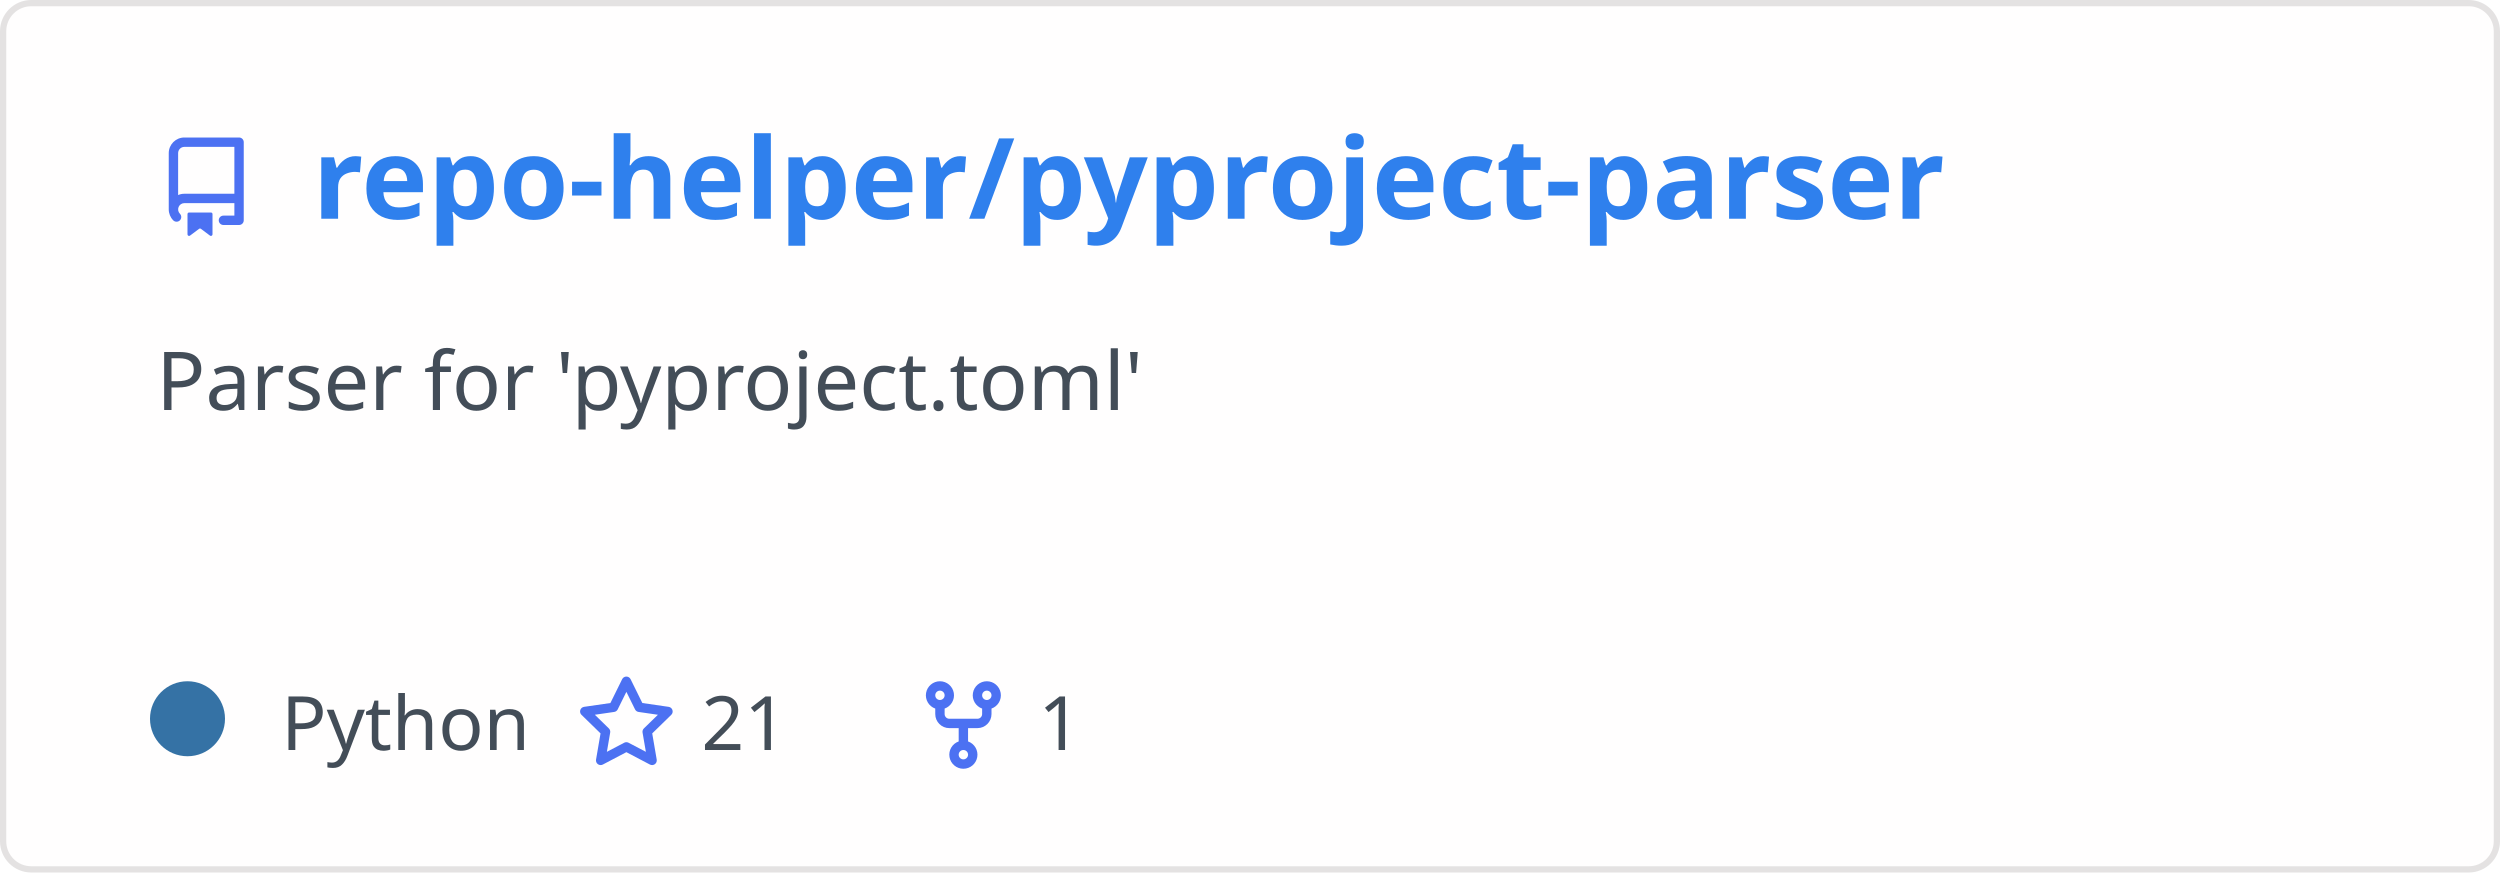
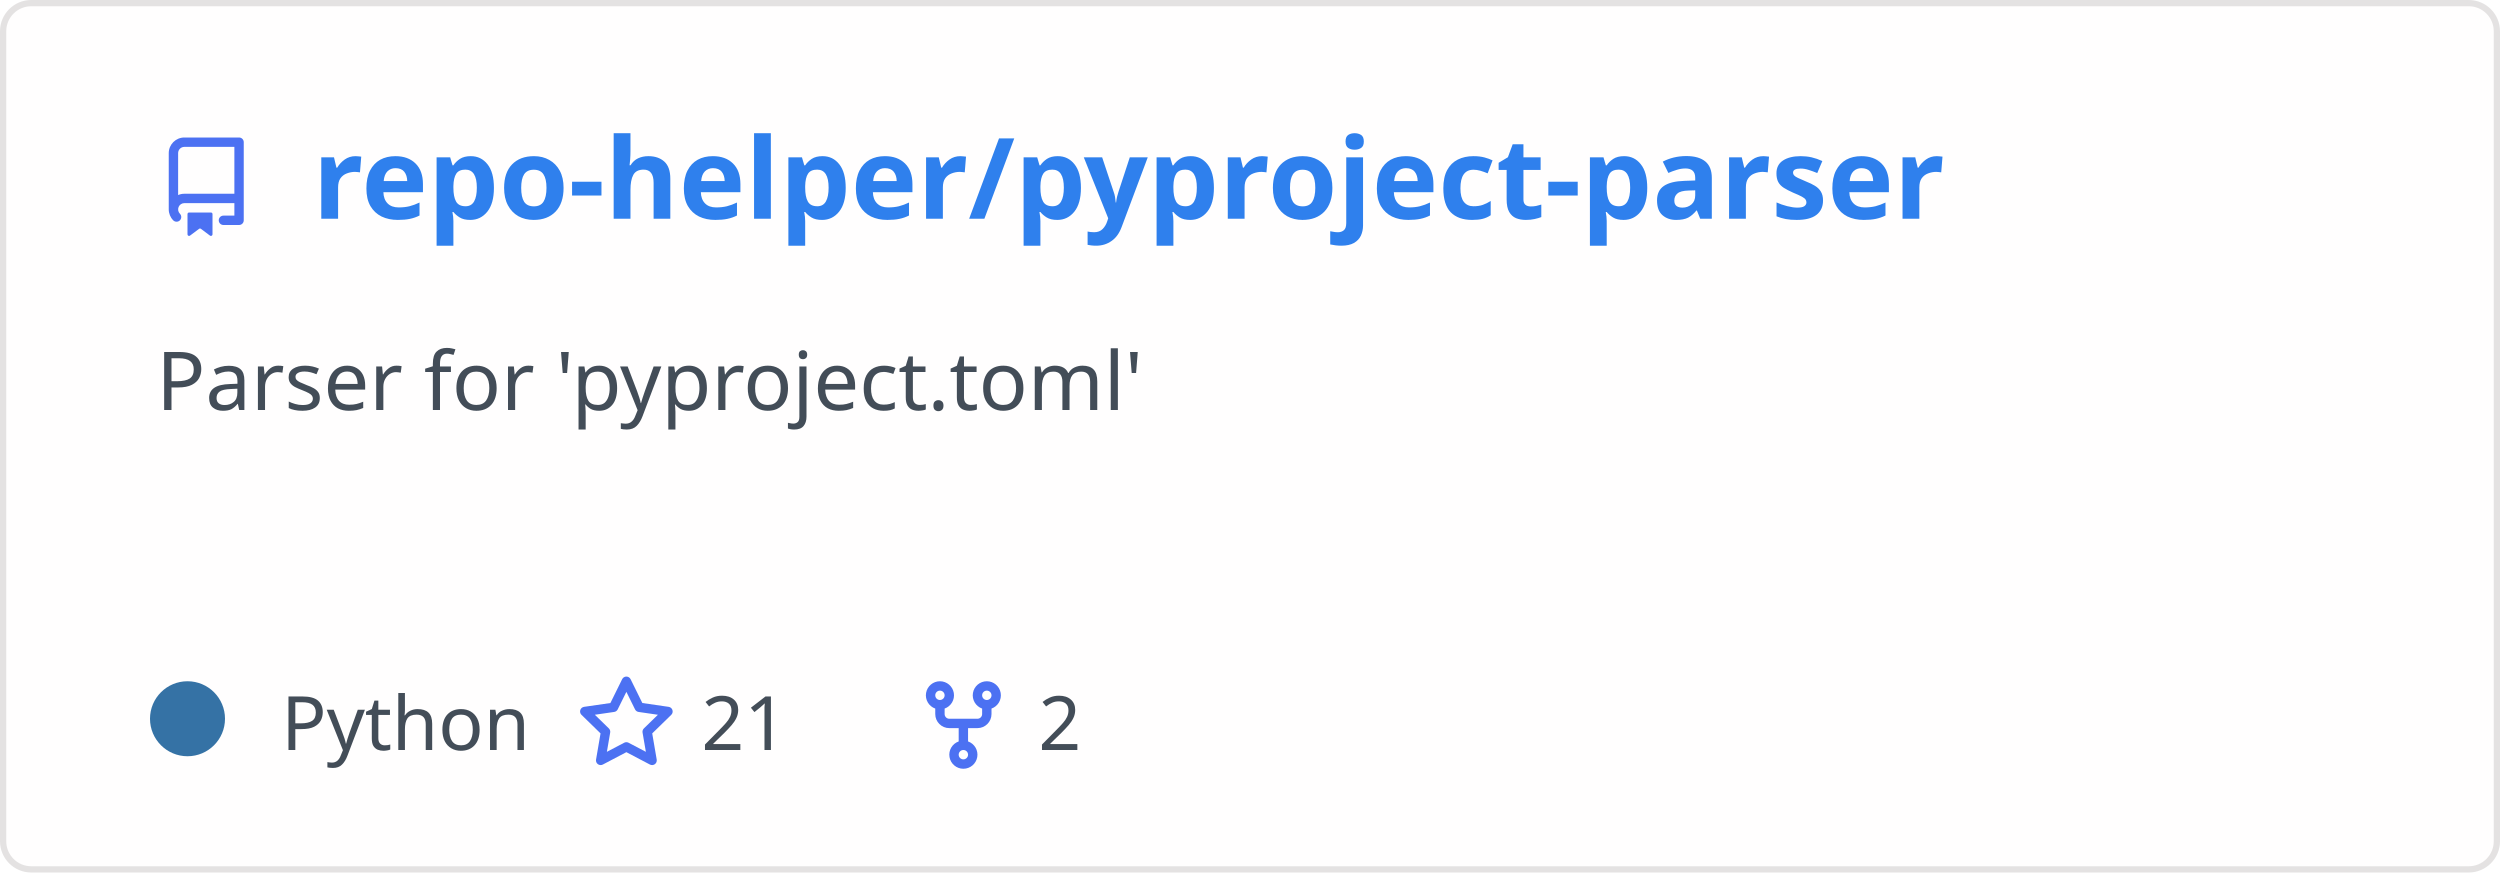
<svg xmlns="http://www.w3.org/2000/svg" width="400" height="140" viewBox="0 0 400 140" fill="none" role="img" aria-labelledby="descId">
  <style>
          .header {
            font: 600 18px 'Segoe UI', Ubuntu, Sans-Serif;
            fill: #2f80ed;
            animation: fadeInAnimation 0.8s ease-in-out forwards;
          }
          @supports(-moz-appearance: auto) {
            /* Selector detects Firefox */
            .header { font-size: 15.5px; }
          }
          
    .description {
      font: 400 13px 'Segoe UI', Ubuntu, Sans-Serif;fill: #434d58;
      
    }
    .gray { font: 400 12px 'Segoe UI', Ubuntu, Sans-Serif; fill: #434d58 }
    .badge { font: 600 11px 'Segoe UI', Ubuntu, Sans-Serif; }
    .badge rect { opacity: 0.2 }

    .stat { font: 400 12px 'Segoe UI', Ubuntu, Sans-Serif; fill: #434d58 }
    .stagger {
      opacity: 0;
      animation: fadeInAnimation 0.3s ease-in-out forwards;
    }
    .not_bold { font-weight: 400 }
    .bold { font-weight: 700 }
    .icon {
      fill: #4c71f2;
      display: block;
    }
  

          
      /* Animations */
      @keyframes scaleInAnimation {
        from {
          transform: translate(-5px, 5px) scale(0);
        }
        to {
          transform: translate(-5px, 5px) scale(1);
        }
      }
      @keyframes fadeInAnimation {
        from {
          opacity: 0;
        }
        to {
          opacity: 1;
        }
      }
    
          * { animation-duration: 0s !important; animation-delay: 0s !important; }
        </style>
  <rect data-testid="card-bg" x="0.5" y="0.5" rx="4.5" height="99%" stroke="#e4e2e2" width="399" fill="#fffefe" stroke-opacity="1" />
  <g data-testid="card-title" transform="translate(25, 35)">
    <g transform="translate(0, 0)">
      <svg class="icon" x="0" y="-13" viewBox="0 0 16 16" version="1.1" width="16" height="16">
        <path fill-rule="evenodd" d="M2 2.5A2.5 2.5 0 014.5 0h8.75a.75.75 0 01.75.75v12.5a.75.75 0 01-.75.75h-2.5a.75.75 0 110-1.5h1.75v-2h-8a1 1 0 00-.714 1.7.75.75 0 01-1.072 1.05A2.495 2.495 0 012 11.5v-9zm10.5-1V9h-8c-.356 0-.694.074-1 .208V2.5a1 1 0 011-1h8zM5 12.25v3.25a.25.25 0 00.4.2l1.45-1.087a.25.25 0 01.3 0L8.6 15.7a.25.25 0 00.4-.2v-3.25a.25.25 0 00-.25-.25h-3.5a.25.25 0 00-.25.25z" />
      </svg>
    </g>
    <g transform="translate(25, 0)">
      <text x="0" y="0" class="header" data-testid="header">repo-helper/pyproject-parser</text>
    </g>
  </g>
  <g data-testid="main-card-body" transform="translate(0, 55)">
    <text class="description" x="25" y="-5">
      <tspan dy="1.2em" x="25">Parser for 'pyproject.toml'</tspan>
    </text>
    <g transform="translate(30, 65)">
      <g transform="translate(0, 0)">
        <g data-testid="primary-lang">
          <circle data-testid="lang-color" cx="0" cy="-5" r="6" fill="#3572A5" />
          <text data-testid="lang-name" class="gray" x="15">Python</text>
        </g>
      </g>
      <g transform="translate(62.22, 0)">
        <g transform="translate(0, 0)">
          <svg class="icon" y="-12" viewBox="0 0 16 16" version="1.1" width="16" height="16">
            <path fill-rule="evenodd" d="M8 .25a.75.75 0 01.673.418l1.882 3.815 4.21.612a.75.75 0 01.416 1.279l-3.046 2.97.719 4.192a.75.75 0 01-1.088.791L8 12.347l-3.766 1.98a.75.75 0 01-1.088-.79l.72-4.194L.818 6.374a.75.75 0 01.416-1.28l4.21-.611L7.327.668A.75.75 0 018 .25zm0 2.445L6.615 5.5a.75.75 0 01-.564.41l-3.097.45 2.24 2.184a.75.75 0 01.216.664l-.528 3.084 2.769-1.456a.75.75 0 01.698 0l2.77 1.456-.53-3.084a.75.75 0 01.216-.664l2.24-2.183-3.096-.45a.75.75 0 01-.564-.41L8 2.694v.001z" />
          </svg>
        </g>
        <g transform="translate(20, 0)">
          <text data-testid="stargazers" class="gray">21</text>
        </g>
      </g>
      <g transform="translate(116.14, 0)">
        <g transform="translate(0, 0)">
          <svg class="icon" y="-12" viewBox="0 0 16 16" version="1.1" width="16" height="16">
            <path fill-rule="evenodd" d="M5 3.25a.75.75 0 11-1.5 0 .75.75 0 011.5 0zm0 2.122a2.25 2.25 0 10-1.5 0v.878A2.25 2.25 0 005.75 8.5h1.5v2.128a2.251 2.251 0 101.5 0V8.5h1.5a2.25 2.25 0 002.25-2.25v-.878a2.25 2.25 0 10-1.5 0v.878a.75.75 0 01-.75.75h-4.5A.75.75 0 015 6.25v-.878zm3.75 7.378a.75.75 0 11-1.5 0 .75.75 0 011.5 0zm3-8.75a.75.75 0 100-1.5.75.75 0 000 1.5z" />
          </svg>
        </g>
        <g transform="translate(20, 0)">
-           <text data-testid="forkcount" class="gray">1</text>
+           <text data-testid="forkcount" class="gray">2</text>
        </g>
      </g>
    </g>
    <svg x="0" y="0">
      <g transform="translate(-3, 88)">
      
    </g>
    </svg>
  </g>
</svg>
